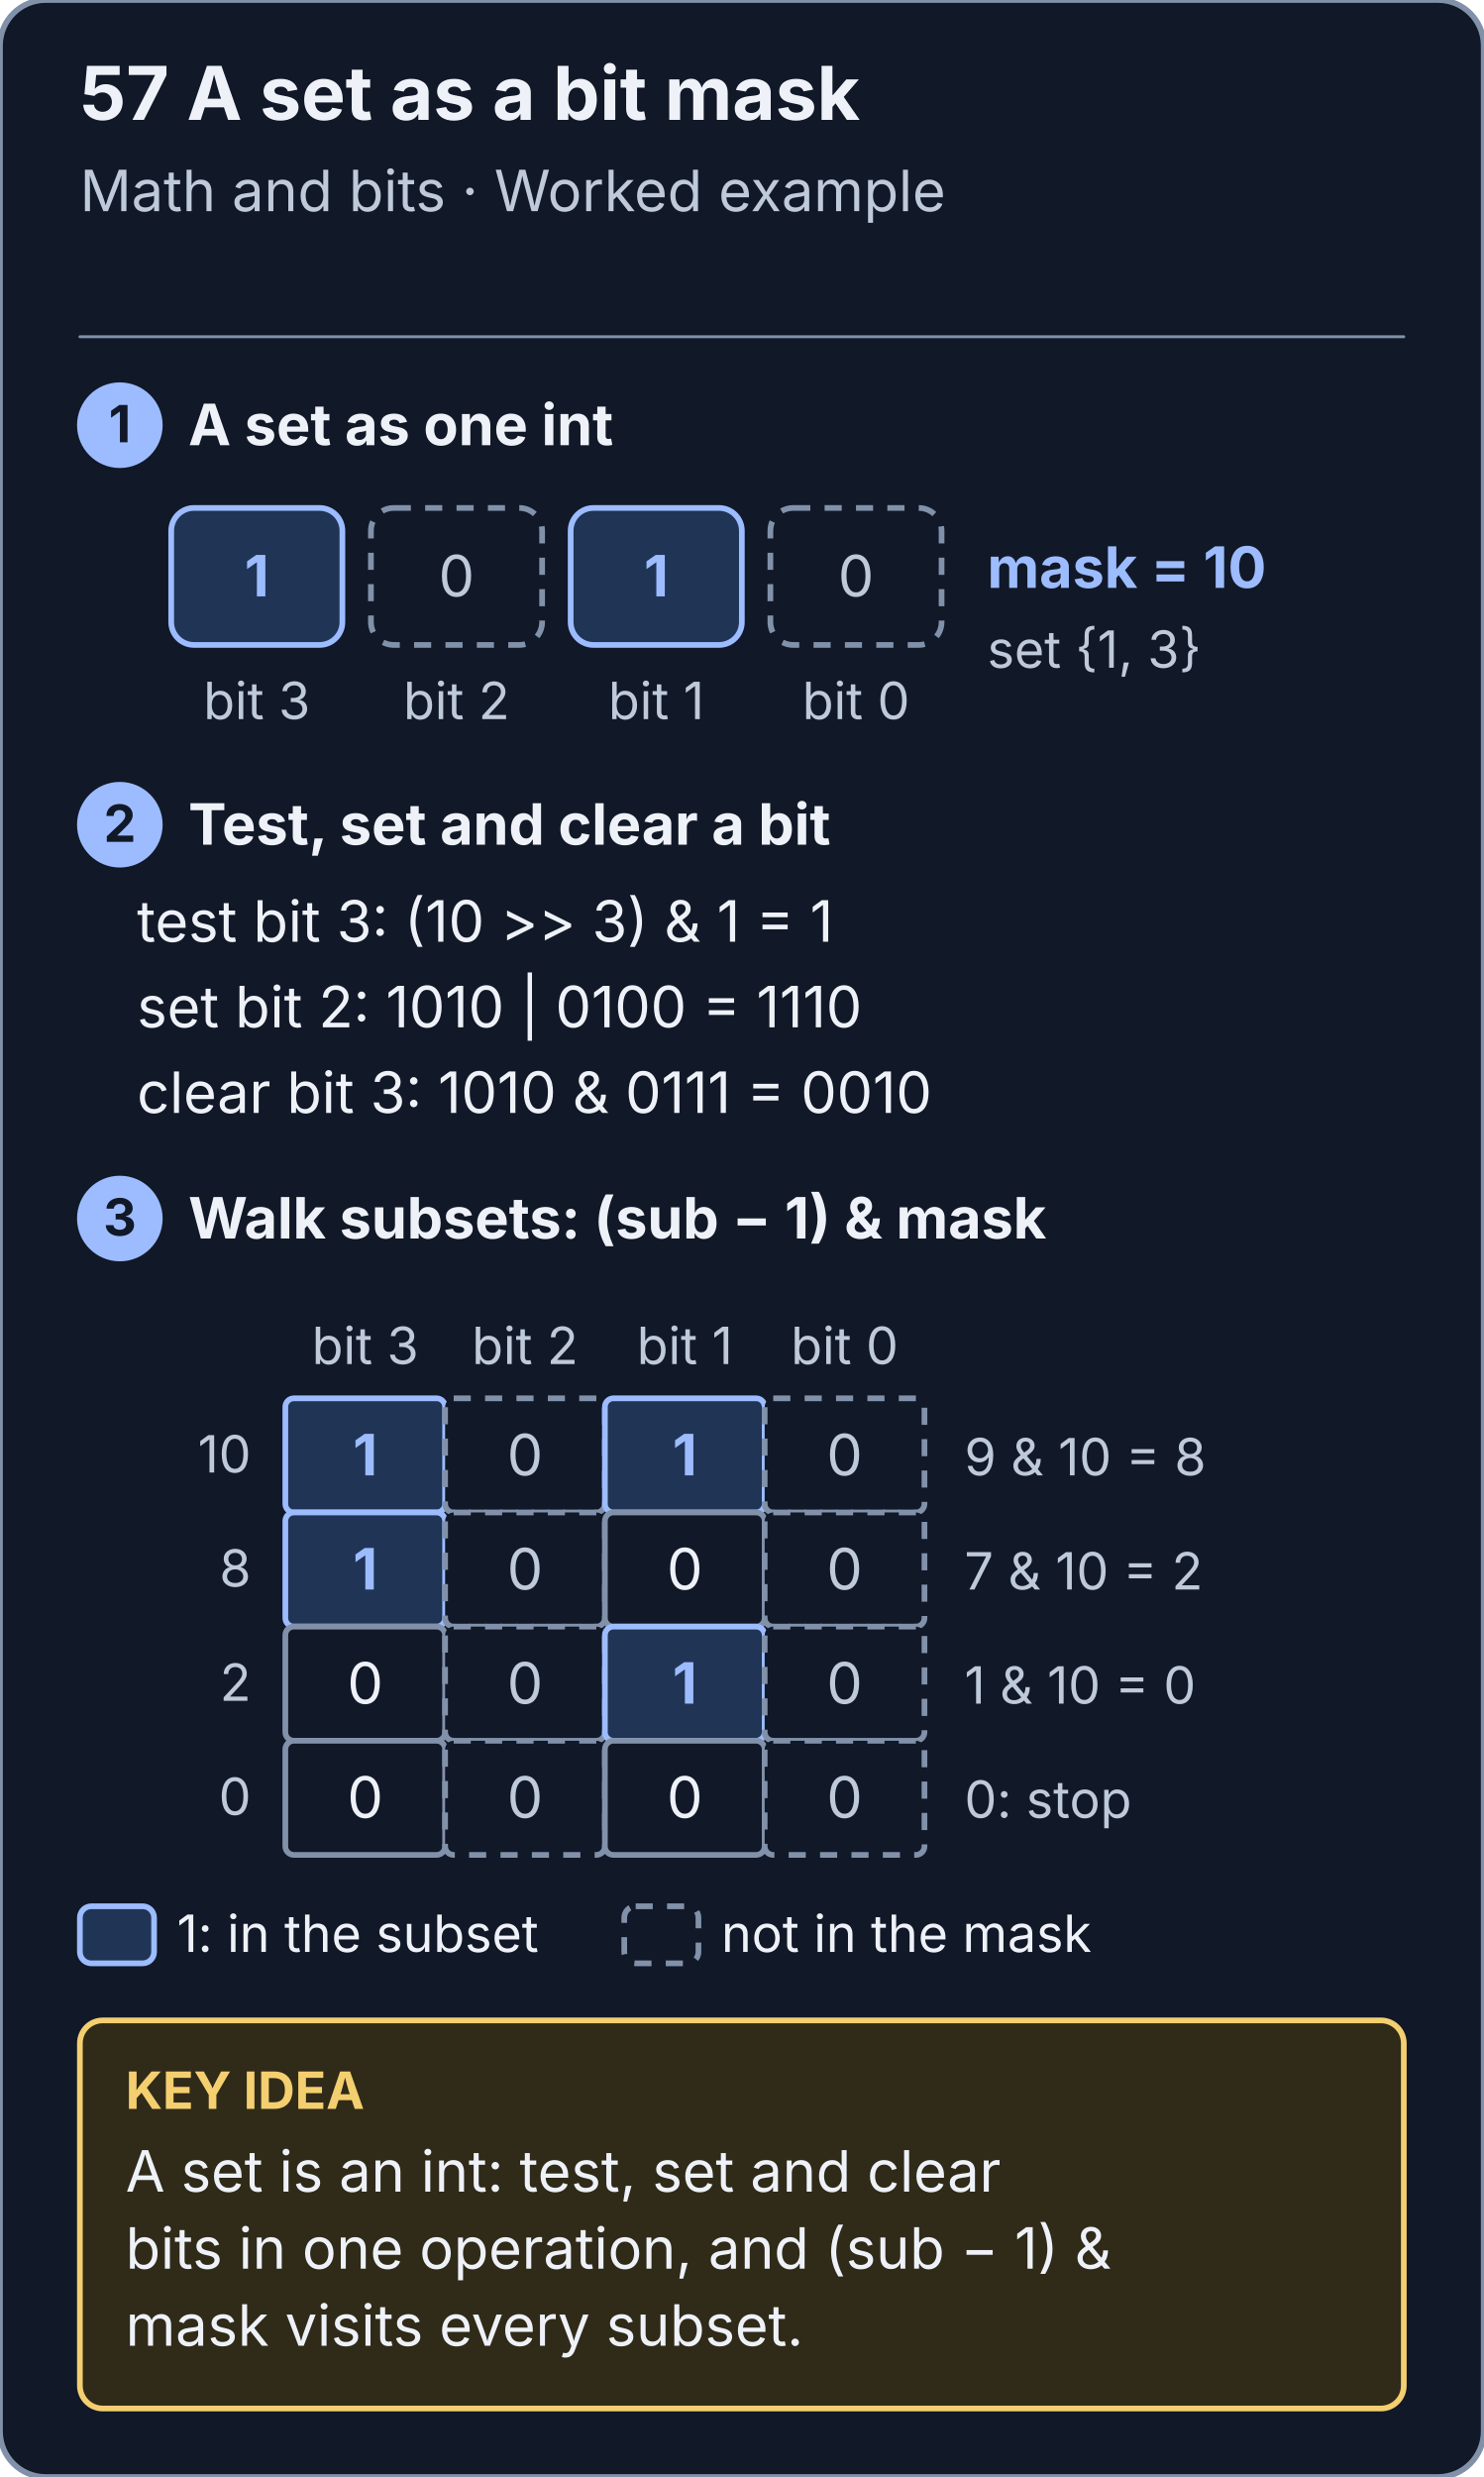
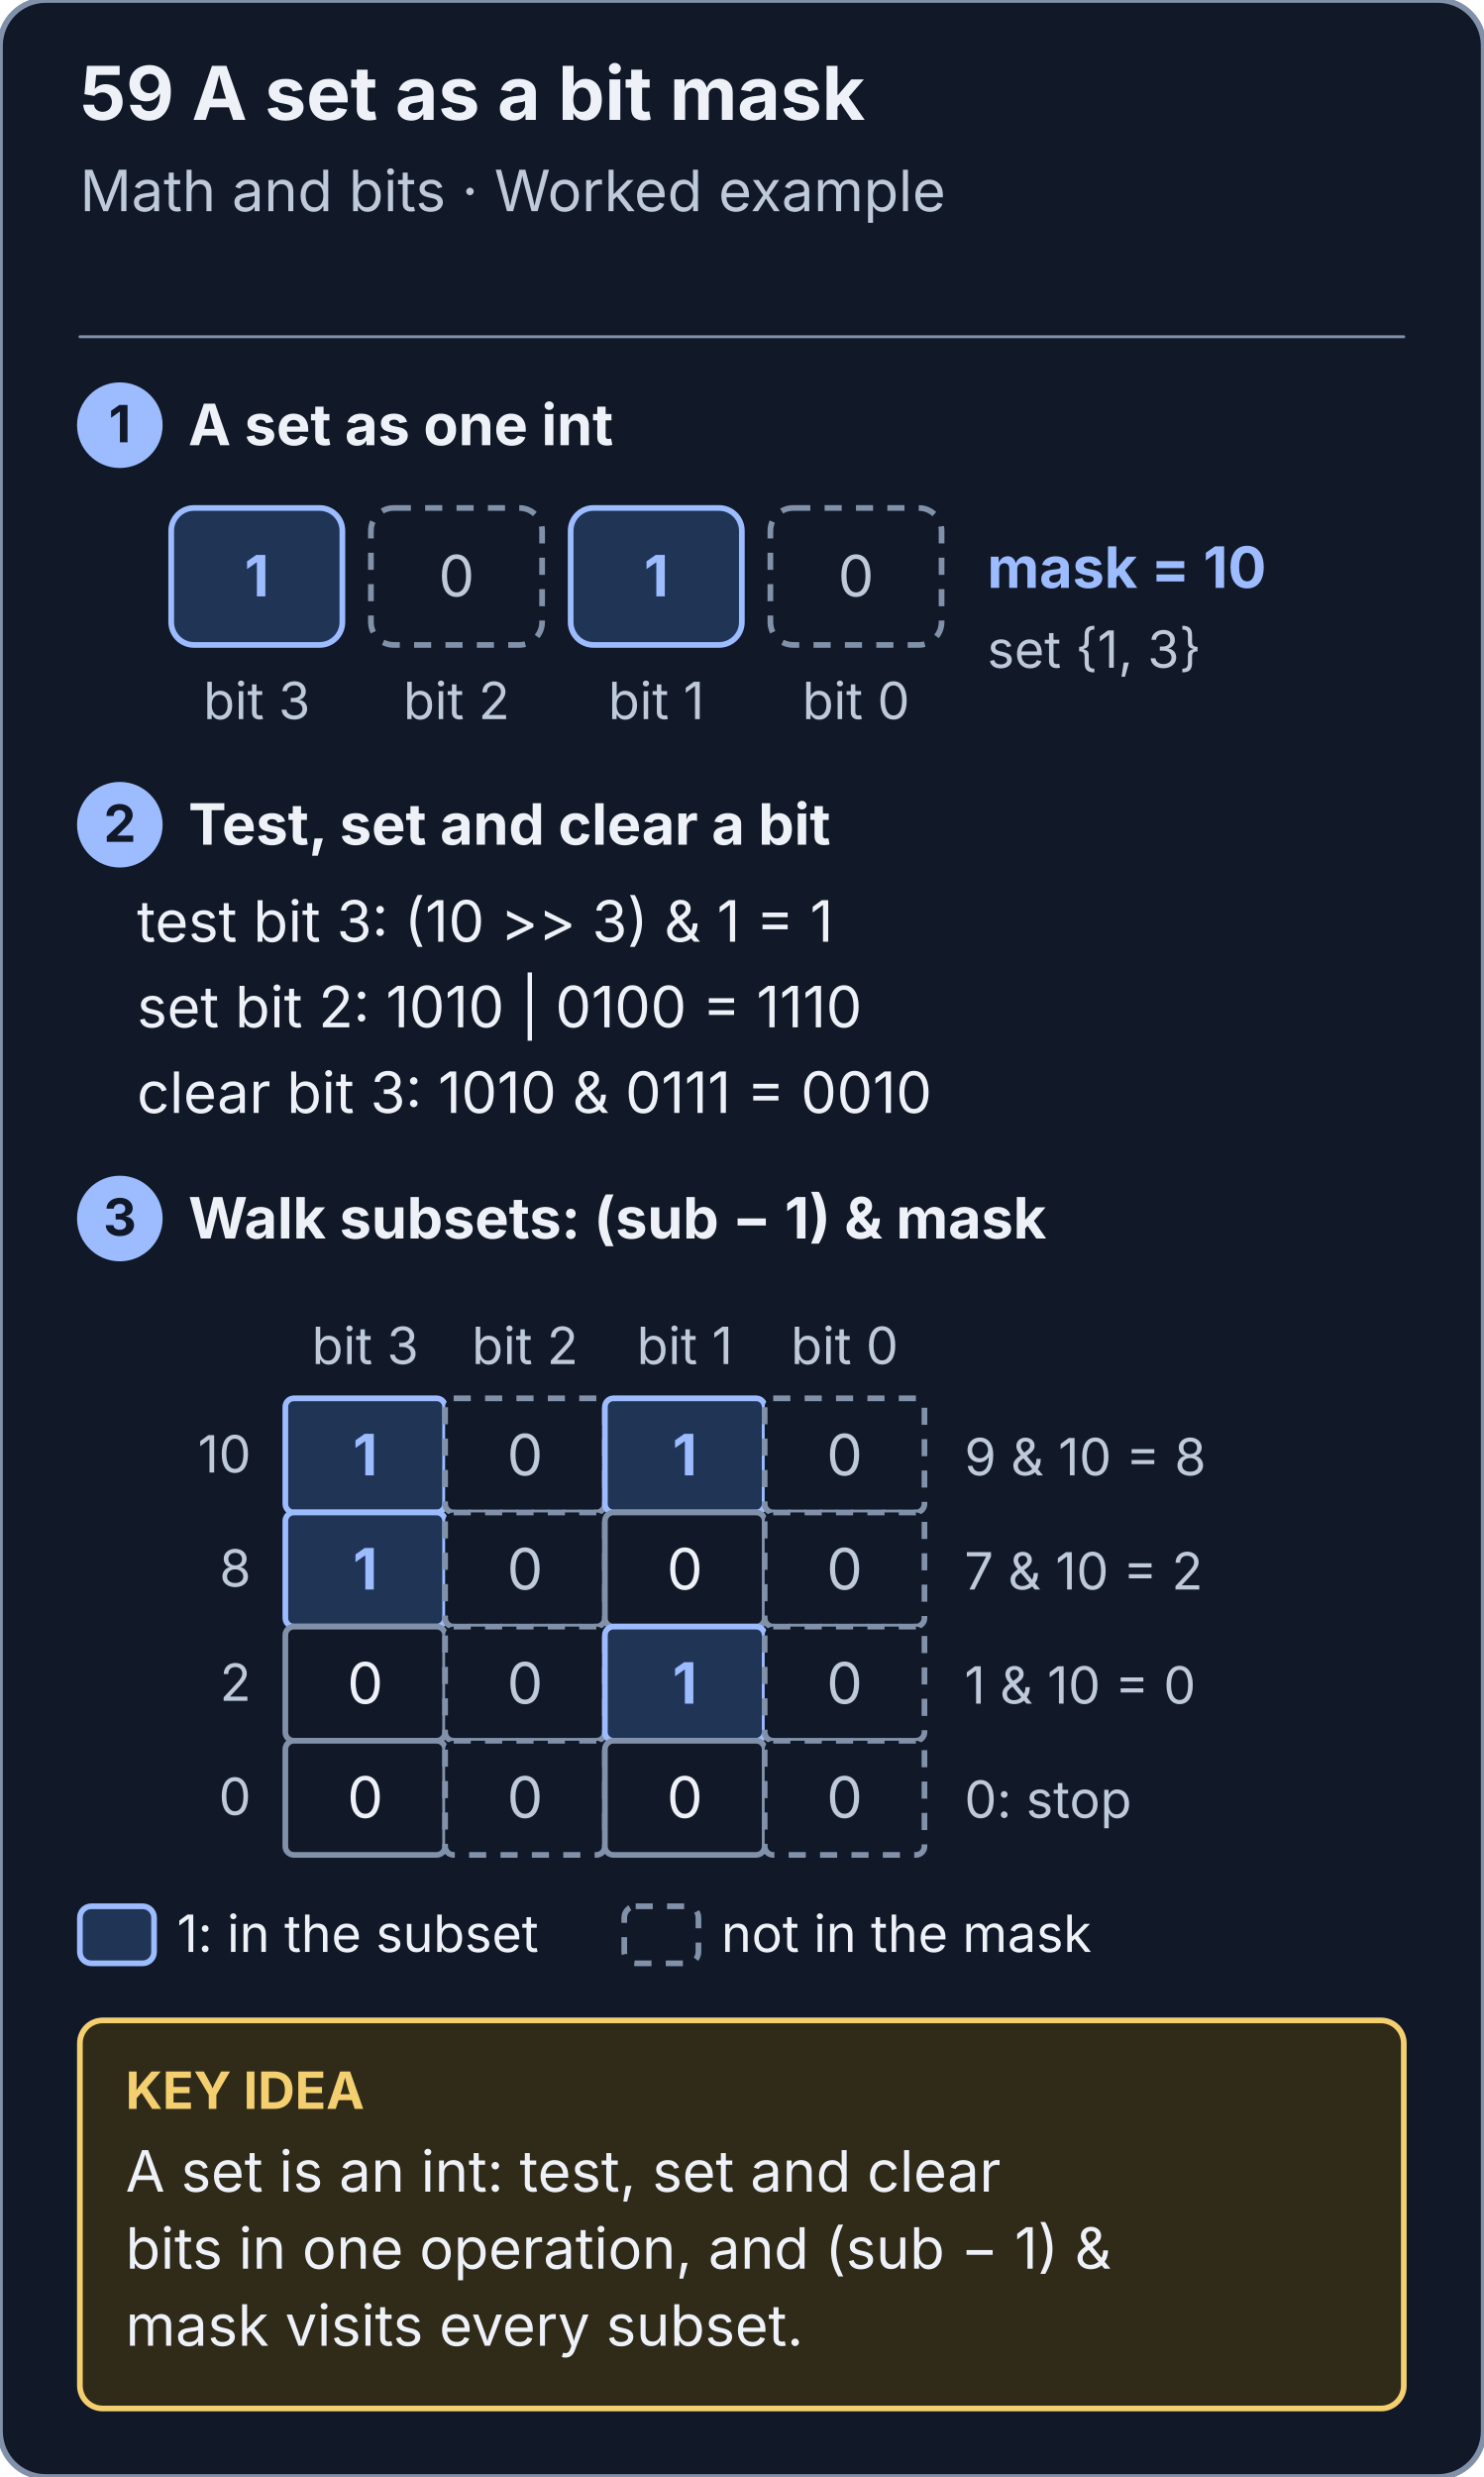
<svg xmlns="http://www.w3.org/2000/svg" viewBox="0 0 520 868" width="520" height="868" role="img" aria-labelledby="title desc">
  <style>text{font-family:system-ui,-apple-system,BlinkMacSystemFont,"Segoe UI",sans-serif} line,path{stroke-linecap:round;stroke-linejoin:round}</style>
  <defs>
    <marker id="bitmask-subsets-paper-arrow" markerWidth="9" markerHeight="9" refX="8" refY="4" orient="auto" markerUnits="userSpaceOnUse">
      <path d="M 0 0 L 8 4 L 0 8 Z" fill="#111827" />
    </marker>
    <marker id="bitmask-subsets-ink-arrow" markerWidth="9" markerHeight="9" refX="8" refY="4" orient="auto" markerUnits="userSpaceOnUse">
      <path d="M 0 0 L 8 4 L 0 8 Z" fill="#eef2f8" />
    </marker>
    <marker id="bitmask-subsets-muted-arrow" markerWidth="9" markerHeight="9" refX="8" refY="4" orient="auto" markerUnits="userSpaceOnUse">
      <path d="M 0 0 L 8 4 L 0 8 Z" fill="#bec9da" />
    </marker>
    <marker id="bitmask-subsets-line-arrow" markerWidth="9" markerHeight="9" refX="8" refY="4" orient="auto" markerUnits="userSpaceOnUse">
      <path d="M 0 0 L 8 4 L 0 8 Z" fill="#8291aa" />
    </marker>
    <marker id="bitmask-subsets-blue-arrow" markerWidth="9" markerHeight="9" refX="8" refY="4" orient="auto" markerUnits="userSpaceOnUse">
      <path d="M 0 0 L 8 4 L 0 8 Z" fill="#9cbcff" />
    </marker>
    <marker id="bitmask-subsets-soft-arrow" markerWidth="9" markerHeight="9" refX="8" refY="4" orient="auto" markerUnits="userSpaceOnUse">
      <path d="M 0 0 L 8 4 L 0 8 Z" fill="#203455" />
    </marker>
    <marker id="bitmask-subsets-note-arrow" markerWidth="9" markerHeight="9" refX="8" refY="4" orient="auto" markerUnits="userSpaceOnUse">
      <path d="M 0 0 L 8 4 L 0 8 Z" fill="#302a18" />
    </marker>
    <marker id="bitmask-subsets-gold-arrow" markerWidth="9" markerHeight="9" refX="8" refY="4" orient="auto" markerUnits="userSpaceOnUse">
      <path d="M 0 0 L 8 4 L 0 8 Z" fill="#f4cf70" />
    </marker>
    <marker id="bitmask-subsets-red-arrow" markerWidth="9" markerHeight="9" refX="8" refY="4" orient="auto" markerUnits="userSpaceOnUse">
      <path d="M 0 0 L 8 4 L 0 8 Z" fill="#ffaaa1" />
    </marker>
    <marker id="bitmask-subsets-panel-arrow" markerWidth="9" markerHeight="9" refX="8" refY="4" orient="auto" markerUnits="userSpaceOnUse">
      <path d="M 0 0 L 8 4 L 0 8 Z" fill="#192333" />
    </marker>
    <marker id="bitmask-subsets-green-arrow" markerWidth="9" markerHeight="9" refX="8" refY="4" orient="auto" markerUnits="userSpaceOnUse">
      <path d="M 0 0 L 8 4 L 0 8 Z" fill="#86dca2" />
    </marker>
    <marker id="bitmask-subsets-mint-arrow" markerWidth="9" markerHeight="9" refX="8" refY="4" orient="auto" markerUnits="userSpaceOnUse">
      <path d="M 0 0 L 8 4 L 0 8 Z" fill="#173527" />
    </marker>
    <marker id="bitmask-subsets-violet-arrow" markerWidth="9" markerHeight="9" refX="8" refY="4" orient="auto" markerUnits="userSpaceOnUse">
      <path d="M 0 0 L 8 4 L 0 8 Z" fill="#cdb6ff" />
    </marker>
    <marker id="bitmask-subsets-lilac-arrow" markerWidth="9" markerHeight="9" refX="8" refY="4" orient="auto" markerUnits="userSpaceOnUse">
      <path d="M 0 0 L 8 4 L 0 8 Z" fill="#2a2346" />
    </marker>
    <marker id="bitmask-subsets-rose-arrow" markerWidth="9" markerHeight="9" refX="8" refY="4" orient="auto" markerUnits="userSpaceOnUse">
      <path d="M 0 0 L 8 4 L 0 8 Z" fill="#3d1f22" />
    </marker>
  </defs>
  <rect x="0" y="0" width="520" height="868" rx="16" fill="#111827" stroke="#8291aa" stroke-width="2" />
-   <text x="28" y="42" font-size="26" fill="#eef2f8" text-anchor="start" font-weight="700">57  A set as a bit mask</text>
+   <text x="28" y="42" font-size="26" fill="#eef2f8" text-anchor="start" font-weight="700">59  A set as a bit mask</text>
  <text x="28" y="74" font-size="20" fill="#bec9da" text-anchor="start" font-weight="400">Math and bits · Worked example</text>
  <line x1="28" y1="118" x2="492" y2="118" stroke="#8291aa" stroke-width="1" />
  <circle cx="42" cy="149" r="14" fill="#9cbcff" stroke="#9cbcff" stroke-width="2" />
  <text x="42" y="155" font-size="18" fill="#111827" text-anchor="middle" font-weight="700">1</text>
  <text x="66" y="156" font-size="20" fill="#eef2f8" text-anchor="start" font-weight="700">A set as one int</text>
  <rect x="60" y="178" width="60" height="48" rx="8" fill="#203455" stroke="#9cbcff" stroke-width="2" />
  <text x="90.0" y="209.0" font-size="20" fill="#9cbcff" text-anchor="middle" font-weight="700">1</text>
  <text x="90.0" y="252" font-size="18" fill="#bec9da" text-anchor="middle" font-weight="400">bit 3</text>
  <rect x="130" y="178" width="60" height="48" rx="8" fill="#111827" stroke="#8291aa" stroke-width="2" stroke-dasharray="6 5" />
  <text x="160.0" y="209.0" font-size="20" fill="#bec9da" text-anchor="middle" font-weight="400">0</text>
  <text x="160.0" y="252" font-size="18" fill="#bec9da" text-anchor="middle" font-weight="400">bit 2</text>
  <rect x="200" y="178" width="60" height="48" rx="8" fill="#203455" stroke="#9cbcff" stroke-width="2" />
  <text x="230.0" y="209.0" font-size="20" fill="#9cbcff" text-anchor="middle" font-weight="700">1</text>
  <text x="230.0" y="252" font-size="18" fill="#bec9da" text-anchor="middle" font-weight="400">bit 1</text>
  <rect x="270" y="178" width="60" height="48" rx="8" fill="#111827" stroke="#8291aa" stroke-width="2" stroke-dasharray="6 5" />
  <text x="300.0" y="209.0" font-size="20" fill="#bec9da" text-anchor="middle" font-weight="400">0</text>
  <text x="300.0" y="252" font-size="18" fill="#bec9da" text-anchor="middle" font-weight="400">bit 0</text>
  <text x="346" y="206" font-size="20" fill="#9cbcff" text-anchor="start" font-weight="700">mask = 10</text>
  <text x="346" y="234" font-size="18" fill="#bec9da" text-anchor="start" font-weight="400">set {1, 3}</text>
  <circle cx="42" cy="289" r="14" fill="#9cbcff" stroke="#9cbcff" stroke-width="2" />
  <text x="42" y="295" font-size="18" fill="#111827" text-anchor="middle" font-weight="700">2</text>
  <text x="66" y="296" font-size="20" fill="#eef2f8" text-anchor="start" font-weight="700">Test, set and clear a bit</text>
  <text x="48" y="330" font-size="20" fill="#eef2f8" text-anchor="start" font-weight="400">test bit 3: (10 &gt;&gt; 3) &amp; 1 = 1</text>
  <text x="48" y="360" font-size="20" fill="#eef2f8" text-anchor="start" font-weight="400">set bit 2: 1010 | 0100 = 1110</text>
  <text x="48" y="390" font-size="20" fill="#eef2f8" text-anchor="start" font-weight="400">clear bit 3: 1010 &amp; 0111 = 0010</text>
  <circle cx="42" cy="427" r="14" fill="#9cbcff" stroke="#9cbcff" stroke-width="2" />
  <text x="42" y="433" font-size="18" fill="#111827" text-anchor="middle" font-weight="700">3</text>
  <text x="66" y="434" font-size="20" fill="#eef2f8" text-anchor="start" font-weight="700">Walk subsets: (sub − 1) &amp; mask</text>
  <text x="128.0" y="478" font-size="18" fill="#bec9da" text-anchor="middle" font-weight="400">bit 3</text>
  <text x="184.0" y="478" font-size="18" fill="#bec9da" text-anchor="middle" font-weight="400">bit 2</text>
  <text x="240.0" y="478" font-size="18" fill="#bec9da" text-anchor="middle" font-weight="400">bit 1</text>
  <text x="296.0" y="478" font-size="18" fill="#bec9da" text-anchor="middle" font-weight="400">bit 0</text>
  <text x="88" y="516.0" font-size="18" fill="#bec9da" text-anchor="end" font-weight="400">10</text>
  <rect x="100" y="490" width="56" height="40" rx="3" fill="#203455" stroke="#9cbcff" stroke-width="2" />
  <text x="128.0" y="517.0" font-size="20" fill="#9cbcff" text-anchor="middle" font-weight="700">1</text>
  <rect x="156" y="490" width="56" height="40" rx="3" fill="#111827" stroke="#8291aa" stroke-width="2" stroke-dasharray="6 5" />
  <text x="184.0" y="517.0" font-size="20" fill="#bec9da" text-anchor="middle" font-weight="400">0</text>
  <rect x="212" y="490" width="56" height="40" rx="3" fill="#203455" stroke="#9cbcff" stroke-width="2" />
  <text x="240.0" y="517.0" font-size="20" fill="#9cbcff" text-anchor="middle" font-weight="700">1</text>
  <rect x="268" y="490" width="56" height="40" rx="3" fill="#111827" stroke="#8291aa" stroke-width="2" stroke-dasharray="6 5" />
  <text x="296.0" y="517.0" font-size="20" fill="#bec9da" text-anchor="middle" font-weight="400">0</text>
  <text x="88" y="556.0" font-size="18" fill="#bec9da" text-anchor="end" font-weight="400">8</text>
  <rect x="100" y="530" width="56" height="40" rx="3" fill="#203455" stroke="#9cbcff" stroke-width="2" />
  <text x="128.0" y="557.0" font-size="20" fill="#9cbcff" text-anchor="middle" font-weight="700">1</text>
  <rect x="156" y="530" width="56" height="40" rx="3" fill="#111827" stroke="#8291aa" stroke-width="2" stroke-dasharray="6 5" />
  <text x="184.0" y="557.0" font-size="20" fill="#bec9da" text-anchor="middle" font-weight="400">0</text>
  <rect x="212" y="530" width="56" height="40" rx="3" fill="#111827" stroke="#8291aa" stroke-width="2" />
  <text x="240.0" y="557.0" font-size="20" fill="#eef2f8" text-anchor="middle" font-weight="400">0</text>
  <rect x="268" y="530" width="56" height="40" rx="3" fill="#111827" stroke="#8291aa" stroke-width="2" stroke-dasharray="6 5" />
  <text x="296.0" y="557.0" font-size="20" fill="#bec9da" text-anchor="middle" font-weight="400">0</text>
  <text x="88" y="596.0" font-size="18" fill="#bec9da" text-anchor="end" font-weight="400">2</text>
  <rect x="100" y="570" width="56" height="40" rx="3" fill="#111827" stroke="#8291aa" stroke-width="2" />
  <text x="128.0" y="597.0" font-size="20" fill="#eef2f8" text-anchor="middle" font-weight="400">0</text>
  <rect x="156" y="570" width="56" height="40" rx="3" fill="#111827" stroke="#8291aa" stroke-width="2" stroke-dasharray="6 5" />
  <text x="184.0" y="597.0" font-size="20" fill="#bec9da" text-anchor="middle" font-weight="400">0</text>
  <rect x="212" y="570" width="56" height="40" rx="3" fill="#203455" stroke="#9cbcff" stroke-width="2" />
  <text x="240.0" y="597.0" font-size="20" fill="#9cbcff" text-anchor="middle" font-weight="700">1</text>
  <rect x="268" y="570" width="56" height="40" rx="3" fill="#111827" stroke="#8291aa" stroke-width="2" stroke-dasharray="6 5" />
  <text x="296.0" y="597.0" font-size="20" fill="#bec9da" text-anchor="middle" font-weight="400">0</text>
  <text x="88" y="636.0" font-size="18" fill="#bec9da" text-anchor="end" font-weight="400">0</text>
  <rect x="100" y="610" width="56" height="40" rx="3" fill="#111827" stroke="#8291aa" stroke-width="2" />
  <text x="128.0" y="637.0" font-size="20" fill="#eef2f8" text-anchor="middle" font-weight="400">0</text>
  <rect x="156" y="610" width="56" height="40" rx="3" fill="#111827" stroke="#8291aa" stroke-width="2" stroke-dasharray="6 5" />
  <text x="184.0" y="637.0" font-size="20" fill="#bec9da" text-anchor="middle" font-weight="400">0</text>
  <rect x="212" y="610" width="56" height="40" rx="3" fill="#111827" stroke="#8291aa" stroke-width="2" />
  <text x="240.0" y="637.0" font-size="20" fill="#eef2f8" text-anchor="middle" font-weight="400">0</text>
  <rect x="268" y="610" width="56" height="40" rx="3" fill="#111827" stroke="#8291aa" stroke-width="2" stroke-dasharray="6 5" />
  <text x="296.0" y="637.0" font-size="20" fill="#bec9da" text-anchor="middle" font-weight="400">0</text>
  <text x="338" y="517" font-size="18" fill="#bec9da" text-anchor="start" font-weight="400">9 &amp; 10 = 8</text>
  <text x="338" y="557" font-size="18" fill="#bec9da" text-anchor="start" font-weight="400">7 &amp; 10 = 2</text>
  <text x="338" y="597" font-size="18" fill="#bec9da" text-anchor="start" font-weight="400">1 &amp; 10 = 0</text>
  <text x="338" y="637" font-size="18" fill="#bec9da" text-anchor="start" font-weight="400">0: stop</text>
  <rect x="28" y="668" width="26" height="20" rx="4" fill="#203455" stroke="#9cbcff" stroke-width="2" />
  <text x="62" y="684" font-size="18" fill="#eef2f8" text-anchor="start" font-weight="400">1: in the subset</text>
  <rect x="218.784" y="668" width="26" height="20" rx="4" fill="#111827" stroke="#8291aa" stroke-width="2" stroke-dasharray="6 5" />
  <text x="252.784" y="684" font-size="18" fill="#eef2f8" text-anchor="start" font-weight="400">not in the mask</text>
  <rect x="28" y="708" width="464" height="136" rx="8" fill="#302a18" stroke="#f4cf70" stroke-width="2" />
  <text x="44" y="739" font-size="18" fill="#f4cf70" text-anchor="start" font-weight="700">KEY IDEA</text>
  <text x="44" y="768" font-size="20" fill="#eef2f8" text-anchor="start" font-weight="400">A set is an int: test, set and clear</text>
  <text x="44" y="795" font-size="20" fill="#eef2f8" text-anchor="start" font-weight="400">bits in one operation, and (sub − 1) &amp;</text>
  <text x="44" y="822" font-size="20" fill="#eef2f8" text-anchor="start" font-weight="400">mask visits every subset.</text>
</svg>
